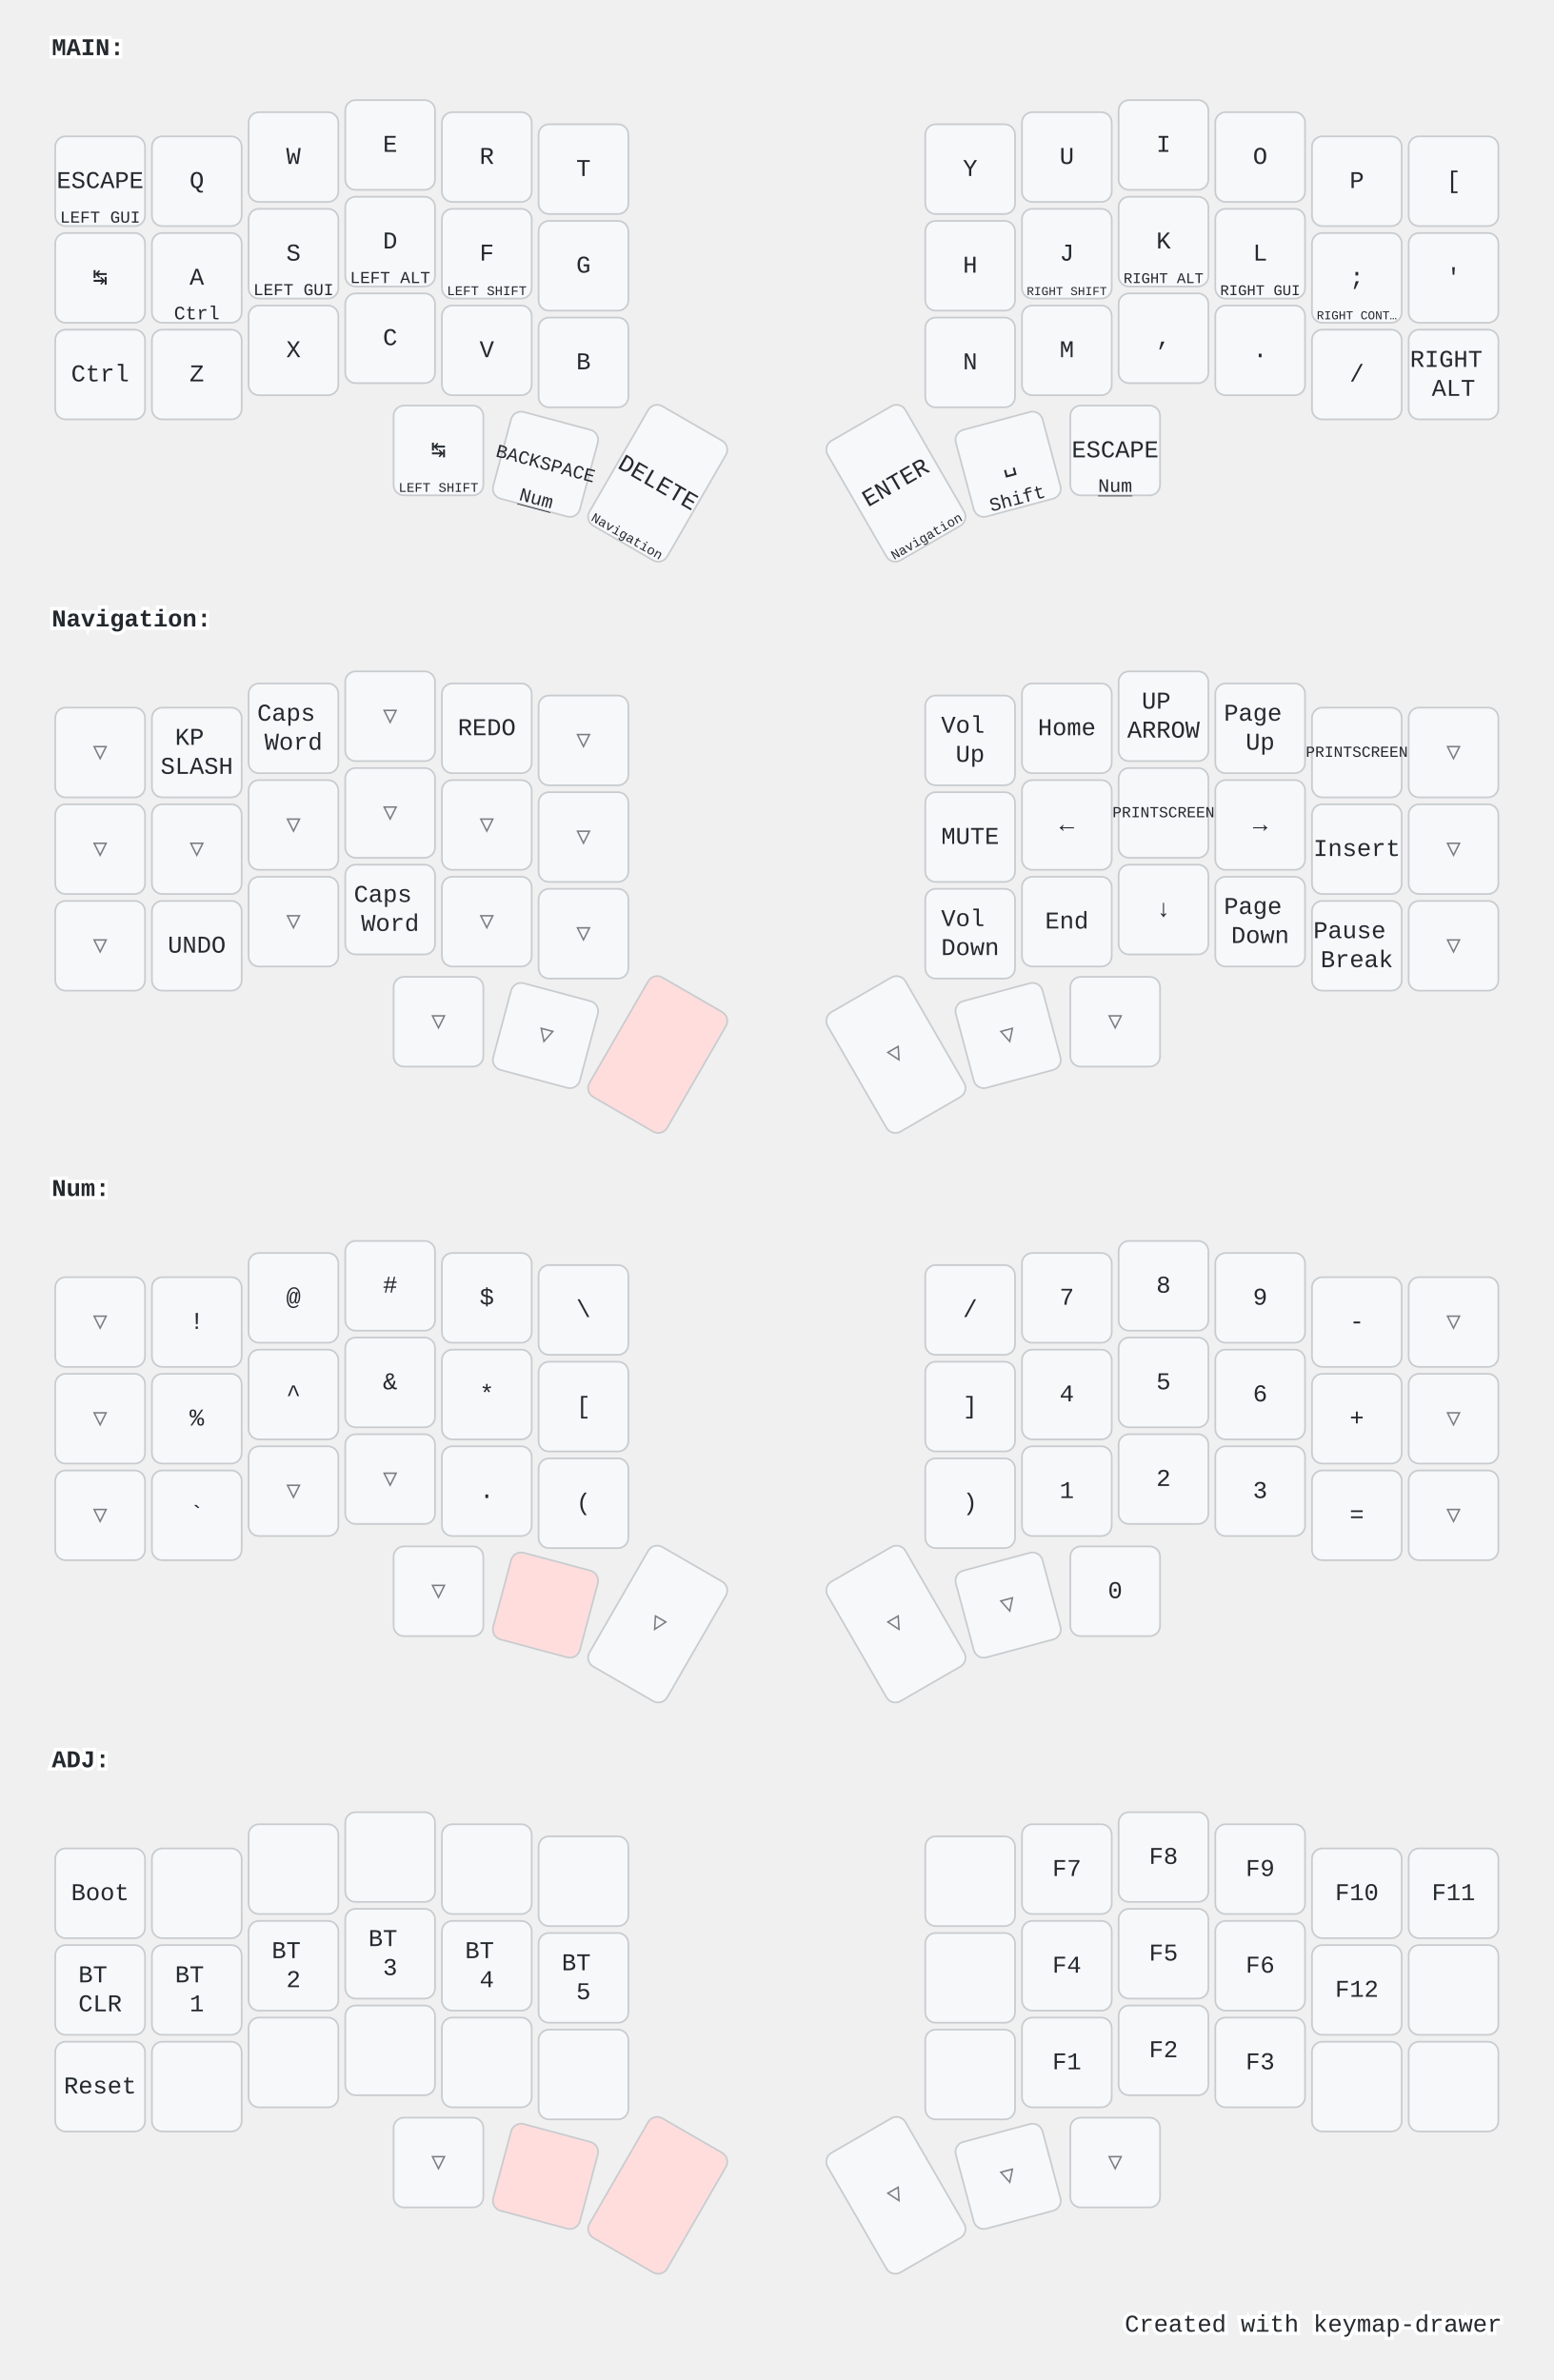
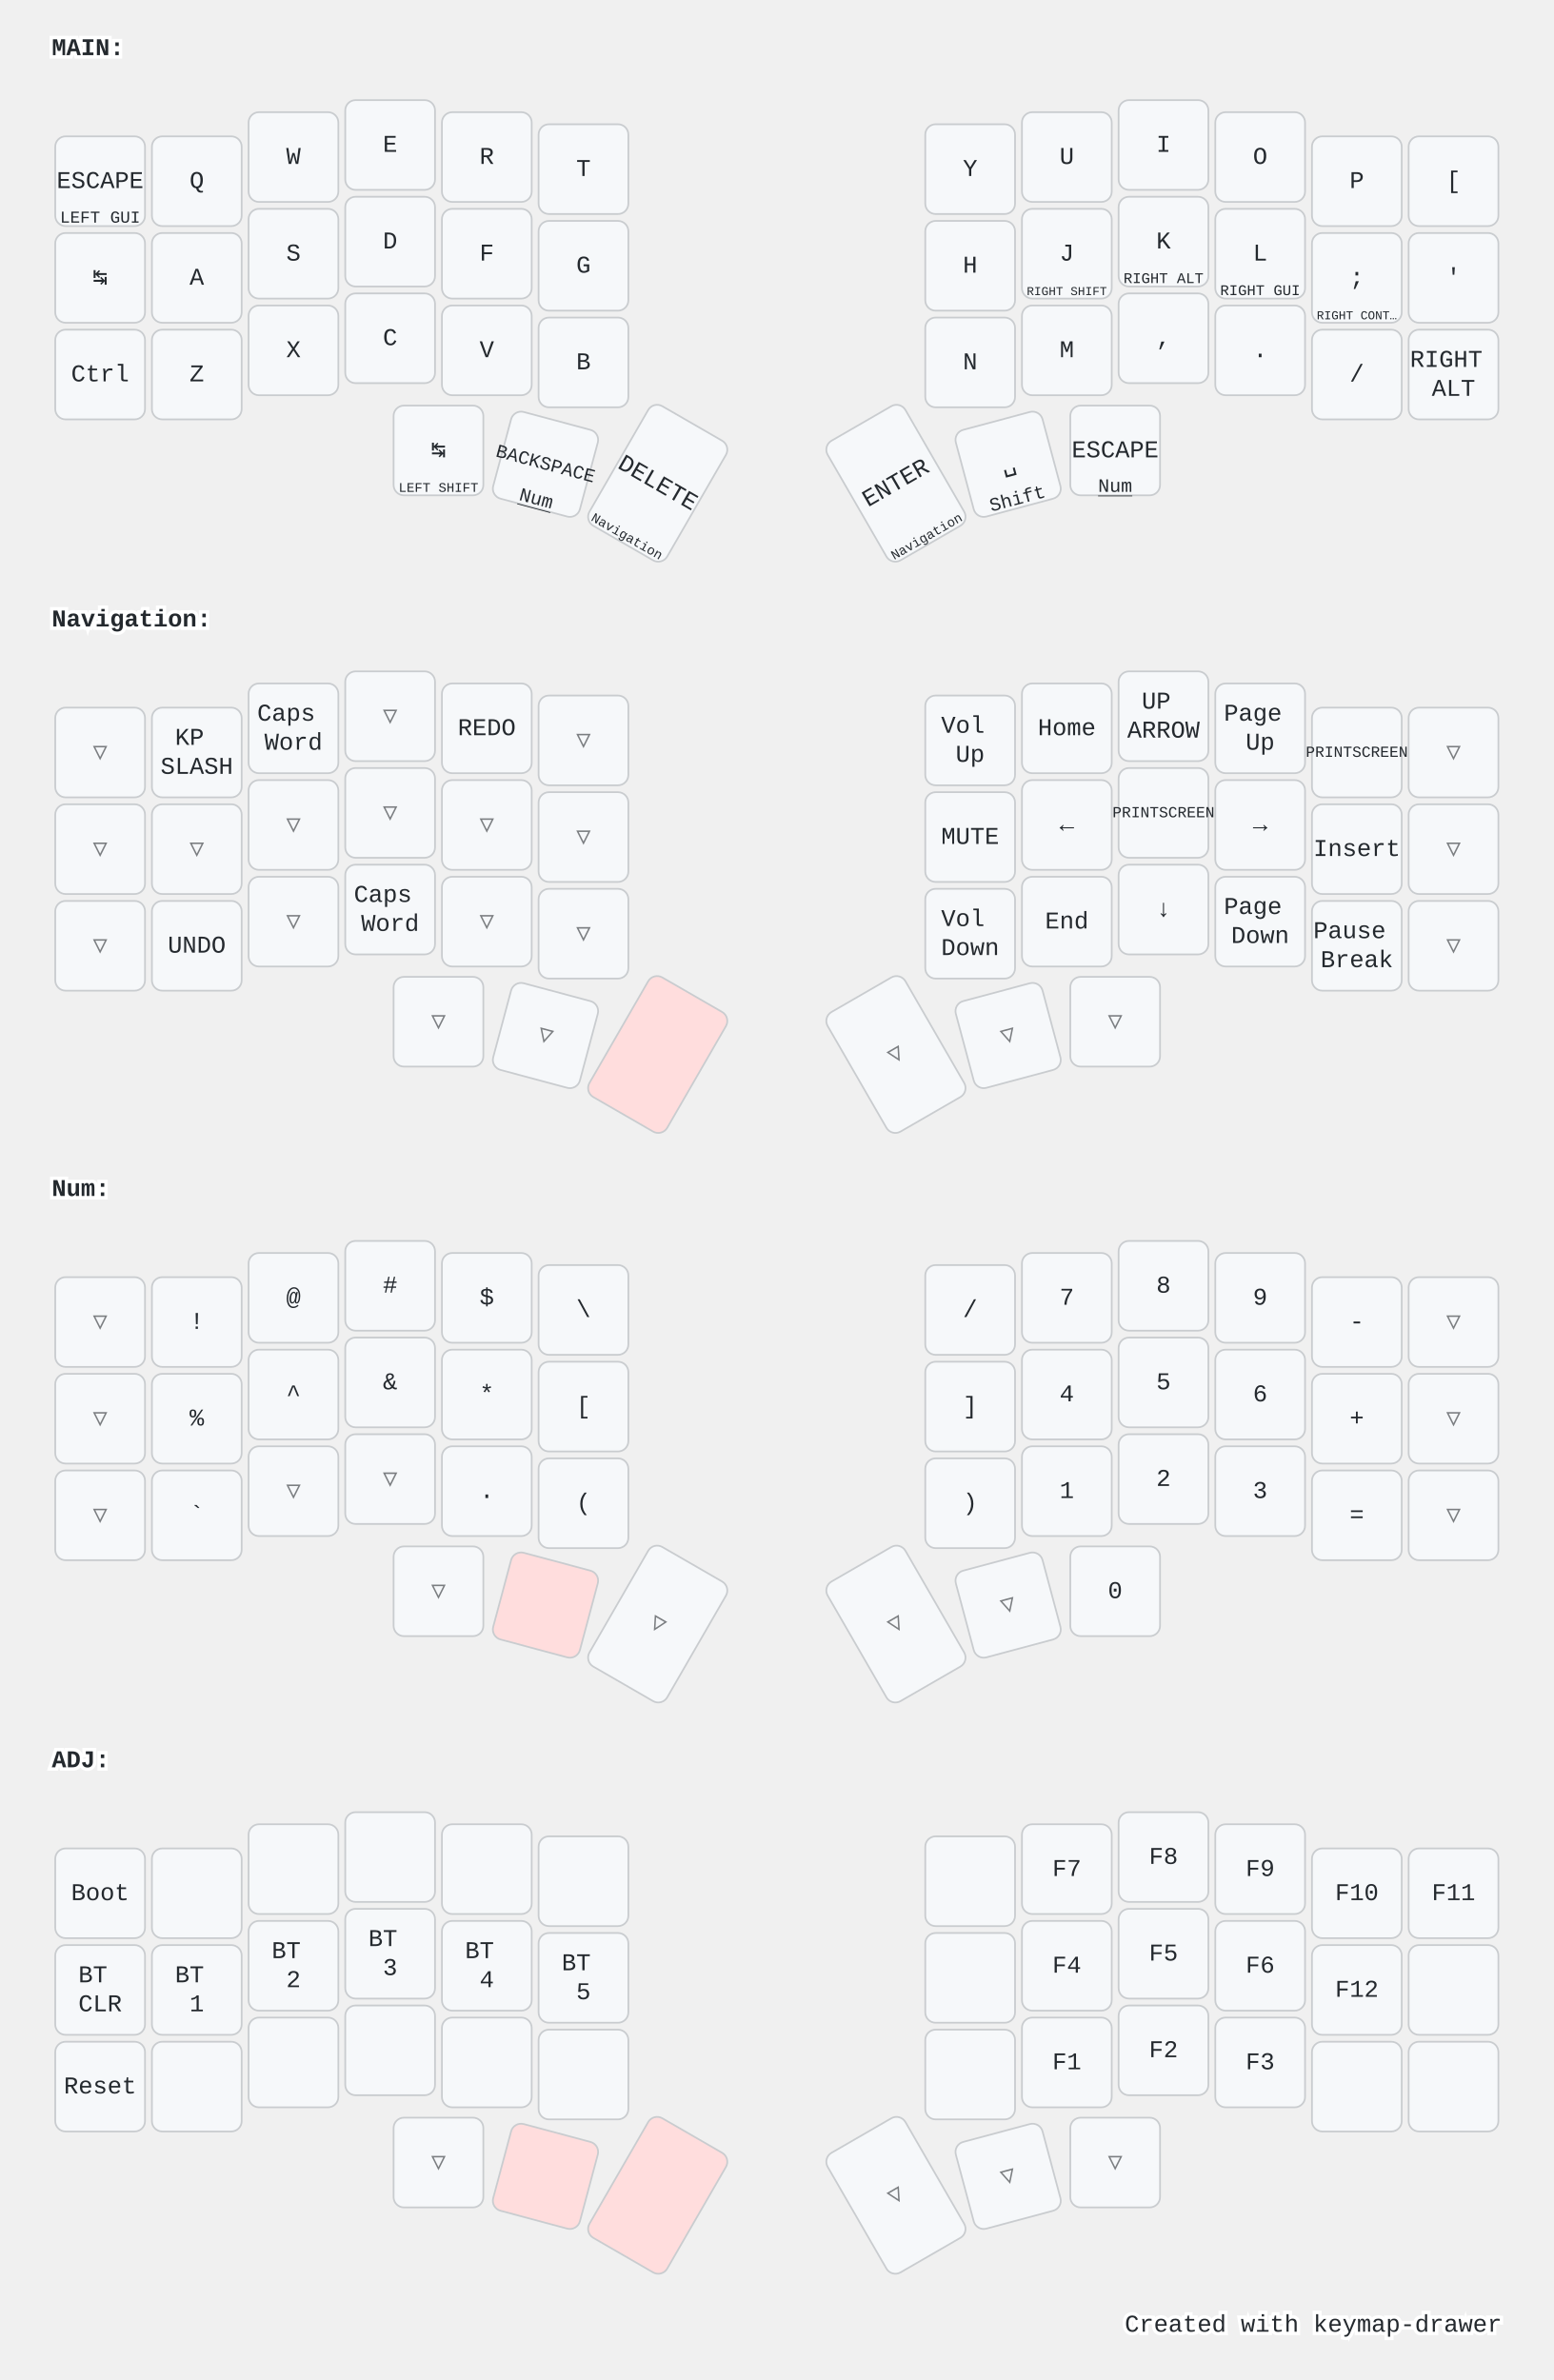
<svg xmlns="http://www.w3.org/2000/svg" width="900" height="1379" viewBox="0 0 900 1379" class="keymap">
  <style>/* inherit to force styles through use tags */
svg path {
    fill: inherit;
}

/* font and background color specifications */
svg.keymap {
    font-family: SFMono-Regular,Consolas,Liberation Mono,Menlo,monospace;
    font-size: 14px;
    font-kerning: normal;
    text-rendering: optimizeLegibility;
    fill: #24292e;
}

/* default key styling */
rect.key {
    fill: #f6f8fa;
}

rect.key, rect.combo {
    stroke: #c9cccf;
    stroke-width: 1;
}

/* default key side styling, only used is draw_key_sides is set */
rect.side {
    filter: brightness(90%);
}

/* color accent for combo boxes */
rect.combo, rect.combo-separate {
    fill: #cdf;
}

/* color accent for held keys */
rect.held, rect.combo.held {
    fill: #fdd;
}

/* color accent for ghost (optional) keys */
rect.ghost, rect.combo.ghost {
    stroke-dasharray: 4, 4;
    stroke-width: 2;
}

text {
    text-anchor: middle;
    dominant-baseline: middle;
}

/* styling for layer labels */
text.label {
    font-weight: bold;
    text-anchor: start;
    stroke: white;
    stroke-width: 4;
    paint-order: stroke;
}

/* styling for optional footer */
text.footer {
    text-anchor: end;
    dominant-baseline: auto;
    stroke: white;
    stroke-width: 4;
    paint-order: stroke;
}

/* styling for combo tap, and key non-tap label text */
text.combo, text.hold, text.shifted, text.left, text.right, text.tl, text.tr, text.bl, text.br {
    font-size: 11px;
}

text.hold, text.bl, text.br {
    text-anchor: middle;
    dominant-baseline: auto;
}

text.shifted, text.tl, text.tr {
    text-anchor: middle;
    dominant-baseline: hanging;
}

text.left, text.tl, text.bl {
    text-anchor: start;
}

text.right, text.tr, text.br {
    text-anchor: end;
}

text.layer-activator {
    text-decoration: underline;
}

/* styling for hold/shifted label text in combo box */
text.combo.hold, text.combo.shifted, text.combo.left, text.combo.right {
    font-size: 8px;
}

/* lighter symbol for transparent keys */
text.trans {
    fill: #7b7e81;
}

/* styling for combo dendrons */
path.combo {
    stroke-width: 1;
    stroke: gray;
    fill: none;
}

/* Start Tabler Icons Cleanup */
/* cannot use height/width with glyphs */
.icon-tabler &gt; path {
    fill: inherit;
    stroke: inherit;
    stroke-width: 2;
}
/* hide tabler's default box */
.icon-tabler &gt; path[stroke="none"][fill="none"] {
    visibility: hidden;
}
/* End Tabler Icons Cleanup */

@media (prefers-color-scheme: dark) {
svg.keymap { fill: #d1d6db; }
rect.key { fill: #3f4750; }
rect.key, rect.combo { stroke: #60666c; }
rect.combo, rect.combo-separate { fill: #1f3d7a; }
rect.held, rect.combo.held { fill: #854747; }
text.label, text.footer { stroke: black; }
text.trans { fill: #7e8184; }
path.combo { stroke: #7f7f7f; }

}</style>
  <g transform="translate(30, 0)" class="layer-MAIN">
    <text x="0" y="28" class="label" id="MAIN">MAIN:</text>
    <g transform="translate(0, 56)">
      <g transform="translate(28, 49)" class="key keypos-0">
        <rect rx="6" ry="6" x="-26" y="-26" width="52" height="52" class="key" />
        <text x="0" y="0" class="key tap">ESCAPE</text>
        <text x="0" y="24" class="key hold">
          <tspan style="font-size: 88%">LEFT GUI</tspan>
        </text>
      </g>
      <g transform="translate(84, 49)" class="key keypos-1">
        <rect rx="6" ry="6" x="-26" y="-26" width="52" height="52" class="key" />
        <text x="0" y="0" class="key tap">Q</text>
      </g>
      <g transform="translate(140, 35)" class="key keypos-2">
        <rect rx="6" ry="6" x="-26" y="-26" width="52" height="52" class="key" />
        <text x="0" y="0" class="key tap">W</text>
      </g>
      <g transform="translate(196, 28)" class="key keypos-3">
        <rect rx="6" ry="6" x="-26" y="-26" width="52" height="52" class="key" />
        <text x="0" y="0" class="key tap">E</text>
      </g>
      <g transform="translate(252, 35)" class="key keypos-4">
        <rect rx="6" ry="6" x="-26" y="-26" width="52" height="52" class="key" />
        <text x="0" y="0" class="key tap">R</text>
      </g>
      <g transform="translate(308, 42)" class="key keypos-5">
        <rect rx="6" ry="6" x="-26" y="-26" width="52" height="52" class="key" />
        <text x="0" y="0" class="key tap">T</text>
      </g>
      <g transform="translate(532, 42)" class="key keypos-6">
        <rect rx="6" ry="6" x="-26" y="-26" width="52" height="52" class="key" />
        <text x="0" y="0" class="key tap">Y</text>
      </g>
      <g transform="translate(588, 35)" class="key keypos-7">
        <rect rx="6" ry="6" x="-26" y="-26" width="52" height="52" class="key" />
        <text x="0" y="0" class="key tap">U</text>
      </g>
      <g transform="translate(644, 28)" class="key keypos-8">
        <rect rx="6" ry="6" x="-26" y="-26" width="52" height="52" class="key" />
        <text x="0" y="0" class="key tap">I</text>
      </g>
      <g transform="translate(700, 35)" class="key keypos-9">
        <rect rx="6" ry="6" x="-26" y="-26" width="52" height="52" class="key" />
        <text x="0" y="0" class="key tap">O</text>
      </g>
      <g transform="translate(756, 49)" class="key keypos-10">
        <rect rx="6" ry="6" x="-26" y="-26" width="52" height="52" class="key" />
        <text x="0" y="0" class="key tap">P</text>
      </g>
      <g transform="translate(812, 49)" class="key keypos-11">
        <rect rx="6" ry="6" x="-26" y="-26" width="52" height="52" class="key" />
        <text x="0" y="0" class="key tap">[</text>
      </g>
      <g transform="translate(28, 105)" class="key keypos-12">
        <rect rx="6" ry="6" x="-26" y="-26" width="52" height="52" class="key" />
        <text x="0" y="0" class="key tap">↹</text>
      </g>
      <g transform="translate(84, 105)" class="key keypos-13">
        <rect rx="6" ry="6" x="-26" y="-26" width="52" height="52" class="key" />
        <text x="0" y="0" class="key tap">A</text>
-         <text x="0" y="24" class="key hold">Ctrl</text>
      </g>
      <g transform="translate(140, 91)" class="key keypos-14">
        <rect rx="6" ry="6" x="-26" y="-26" width="52" height="52" class="key" />
        <text x="0" y="0" class="key tap">S</text>
-         <text x="0" y="24" class="key hold">
-           <tspan style="font-size: 88%">LEFT GUI</tspan>
-         </text>
      </g>
      <g transform="translate(196, 84)" class="key keypos-15">
        <rect rx="6" ry="6" x="-26" y="-26" width="52" height="52" class="key" />
        <text x="0" y="0" class="key tap">D</text>
-         <text x="0" y="24" class="key hold">
-           <tspan style="font-size: 88%">LEFT ALT</tspan>
-         </text>
      </g>
      <g transform="translate(252, 91)" class="key keypos-16">
        <rect rx="6" ry="6" x="-26" y="-26" width="52" height="52" class="key" />
        <text x="0" y="0" class="key tap">F</text>
-         <text x="0" y="24" class="key hold">
-           <tspan style="font-size: 70%">LEFT SHIFT</tspan>
-         </text>
      </g>
      <g transform="translate(308, 98)" class="key keypos-17">
        <rect rx="6" ry="6" x="-26" y="-26" width="52" height="52" class="key" />
        <text x="0" y="0" class="key tap">G</text>
      </g>
      <g transform="translate(532, 98)" class="key keypos-18">
        <rect rx="6" ry="6" x="-26" y="-26" width="52" height="52" class="key" />
        <text x="0" y="0" class="key tap">H</text>
      </g>
      <g transform="translate(588, 91)" class="key keypos-19">
        <rect rx="6" ry="6" x="-26" y="-26" width="52" height="52" class="key" />
        <text x="0" y="0" class="key tap">J</text>
        <text x="0" y="24" class="key hold">
          <tspan style="font-size: 64%">RIGHT SHIFT</tspan>
        </text>
      </g>
      <g transform="translate(644, 84)" class="key keypos-20">
        <rect rx="6" ry="6" x="-26" y="-26" width="52" height="52" class="key" />
        <text x="0" y="0" class="key tap">K</text>
        <text x="0" y="24" class="key hold">
          <tspan style="font-size: 78%">RIGHT ALT</tspan>
        </text>
      </g>
      <g transform="translate(700, 91)" class="key keypos-21">
        <rect rx="6" ry="6" x="-26" y="-26" width="52" height="52" class="key" />
        <text x="0" y="0" class="key tap">L</text>
        <text x="0" y="24" class="key hold">
          <tspan style="font-size: 78%">RIGHT GUI</tspan>
        </text>
      </g>
      <g transform="translate(756, 105)" class="key keypos-22">
        <rect rx="6" ry="6" x="-26" y="-26" width="52" height="52" class="key" />
        <text x="0" y="0" class="key tap">;</text>
        <text x="0" y="24" class="key hold">
          <tspan style="font-size: 64%">RIGHT CONT…</tspan>
        </text>
      </g>
      <g transform="translate(812, 105)" class="key keypos-23">
        <rect rx="6" ry="6" x="-26" y="-26" width="52" height="52" class="key" />
        <text x="0" y="0" class="key tap">'</text>
      </g>
      <g transform="translate(28, 161)" class="key keypos-24">
        <rect rx="6" ry="6" x="-26" y="-26" width="52" height="52" class="key" />
        <text x="0" y="0" class="key tap">Ctrl</text>
      </g>
      <g transform="translate(84, 161)" class="key keypos-25">
        <rect rx="6" ry="6" x="-26" y="-26" width="52" height="52" class="key" />
        <text x="0" y="0" class="key tap">Z</text>
      </g>
      <g transform="translate(140, 147)" class="key keypos-26">
        <rect rx="6" ry="6" x="-26" y="-26" width="52" height="52" class="key" />
        <text x="0" y="0" class="key tap">X</text>
      </g>
      <g transform="translate(196, 140)" class="key keypos-27">
        <rect rx="6" ry="6" x="-26" y="-26" width="52" height="52" class="key" />
        <text x="0" y="0" class="key tap">C</text>
      </g>
      <g transform="translate(252, 147)" class="key keypos-28">
        <rect rx="6" ry="6" x="-26" y="-26" width="52" height="52" class="key" />
        <text x="0" y="0" class="key tap">V</text>
      </g>
      <g transform="translate(308, 154)" class="key keypos-29">
        <rect rx="6" ry="6" x="-26" y="-26" width="52" height="52" class="key" />
        <text x="0" y="0" class="key tap">B</text>
      </g>
      <g transform="translate(532, 154)" class="key keypos-30">
        <rect rx="6" ry="6" x="-26" y="-26" width="52" height="52" class="key" />
        <text x="0" y="0" class="key tap">N</text>
      </g>
      <g transform="translate(588, 147)" class="key keypos-31">
        <rect rx="6" ry="6" x="-26" y="-26" width="52" height="52" class="key" />
        <text x="0" y="0" class="key tap">M</text>
      </g>
      <g transform="translate(644, 140)" class="key keypos-32">
        <rect rx="6" ry="6" x="-26" y="-26" width="52" height="52" class="key" />
        <text x="0" y="0" class="key tap">,</text>
      </g>
      <g transform="translate(700, 147)" class="key keypos-33">
        <rect rx="6" ry="6" x="-26" y="-26" width="52" height="52" class="key" />
        <text x="0" y="0" class="key tap">.</text>
      </g>
      <g transform="translate(756, 161)" class="key keypos-34">
        <rect rx="6" ry="6" x="-26" y="-26" width="52" height="52" class="key" />
        <text x="0" y="0" class="key tap">/</text>
      </g>
      <g transform="translate(812, 161)" class="key keypos-35">
        <rect rx="6" ry="6" x="-26" y="-26" width="52" height="52" class="key" />
        <text x="0" y="0" class="key tap">
          <tspan x="0" dy="-0.6em">RIGHT</tspan>
          <tspan x="0" dy="1.2em">ALT</tspan>
        </text>
      </g>
      <g transform="translate(224, 205)" class="key keypos-36">
        <rect rx="6" ry="6" x="-26" y="-26" width="52" height="52" class="key" />
        <text x="0" y="0" class="key tap">↹</text>
        <text x="0" y="24" class="key hold">
          <tspan style="font-size: 70%">LEFT SHIFT</tspan>
        </text>
      </g>
      <g transform="translate(286, 213) rotate(15.0)" class="key keypos-37">
        <rect rx="6" ry="6" x="-26" y="-26" width="52" height="52" class="key" />
        <text x="0" y="0" class="key tap">
          <tspan style="font-size: 78%">BACKSPACE</tspan>
        </text>
        <a href="#Num">
          <text x="0" y="24" class="key hold layer-activator">Num</text>
        </a>
      </g>
      <g transform="translate(351, 224) rotate(30.0)" class="key keypos-38">
        <rect rx="6" ry="6" x="-26" y="-40" width="52" height="80" class="key" />
        <text x="0" y="0" class="key tap">DELETE</text>
        <a href="#Navigation">
          <text x="0" y="38" class="key hold layer-activator">
            <tspan style="font-size: 70%">Navigation</tspan>
          </text>
        </a>
      </g>
      <g transform="translate(489, 224) rotate(-30.0)" class="key keypos-39">
        <rect rx="6" ry="6" x="-26" y="-40" width="52" height="80" class="key" />
        <text x="0" y="0" class="key tap">ENTER</text>
        <a href="#Navigation">
          <text x="0" y="38" class="key hold layer-activator">
            <tspan style="font-size: 70%">Navigation</tspan>
          </text>
        </a>
      </g>
      <g transform="translate(554, 213) rotate(-15.0)" class="key keypos-40">
        <rect rx="6" ry="6" x="-26" y="-26" width="52" height="52" class="key" />
        <text x="0" y="0" class="key tap">␣</text>
        <text x="0" y="24" class="key hold">Shift</text>
      </g>
      <g transform="translate(616, 205)" class="key keypos-41">
        <rect rx="6" ry="6" x="-26" y="-26" width="52" height="52" class="key" />
        <text x="0" y="0" class="key tap">ESCAPE</text>
        <a href="#Num">
          <text x="0" y="24" class="key hold layer-activator">Num</text>
        </a>
      </g>
    </g>
  </g>
  <g transform="translate(30, 331)" class="layer-Navigation">
    <text x="0" y="28" class="label" id="Navigation">Navigation:</text>
    <g transform="translate(0, 56)">
      <g transform="translate(28, 49)" class="key trans keypos-0">
        <rect rx="6" ry="6" x="-26" y="-26" width="52" height="52" class="key trans" />
        <text x="0" y="0" class="key trans tap">▽</text>
      </g>
      <g transform="translate(84, 49)" class="key keypos-1">
        <rect rx="6" ry="6" x="-26" y="-26" width="52" height="52" class="key" />
        <text x="0" y="0" class="key tap">
          <tspan x="0" dy="-0.6em">KP</tspan>
          <tspan x="0" dy="1.2em">SLASH</tspan>
        </text>
      </g>
      <g transform="translate(140, 35)" class="key keypos-2">
        <rect rx="6" ry="6" x="-26" y="-26" width="52" height="52" class="key" />
        <text x="0" y="0" class="key tap">
          <tspan x="0" dy="-0.6em">Caps</tspan>
          <tspan x="0" dy="1.2em">Word</tspan>
        </text>
      </g>
      <g transform="translate(196, 28)" class="key trans keypos-3">
        <rect rx="6" ry="6" x="-26" y="-26" width="52" height="52" class="key trans" />
        <text x="0" y="0" class="key trans tap">▽</text>
      </g>
      <g transform="translate(252, 35)" class="key keypos-4">
        <rect rx="6" ry="6" x="-26" y="-26" width="52" height="52" class="key" />
        <text x="0" y="0" class="key tap">REDO</text>
      </g>
      <g transform="translate(308, 42)" class="key trans keypos-5">
        <rect rx="6" ry="6" x="-26" y="-26" width="52" height="52" class="key trans" />
        <text x="0" y="0" class="key trans tap">▽</text>
      </g>
      <g transform="translate(532, 42)" class="key keypos-6">
        <rect rx="6" ry="6" x="-26" y="-26" width="52" height="52" class="key" />
        <text x="0" y="0" class="key tap">
          <tspan x="0" dy="-0.6em">Vol</tspan>
          <tspan x="0" dy="1.2em">Up</tspan>
        </text>
      </g>
      <g transform="translate(588, 35)" class="key keypos-7">
        <rect rx="6" ry="6" x="-26" y="-26" width="52" height="52" class="key" />
        <text x="0" y="0" class="key tap">Home</text>
      </g>
      <g transform="translate(644, 28)" class="key keypos-8">
        <rect rx="6" ry="6" x="-26" y="-26" width="52" height="52" class="key" />
        <text x="0" y="0" class="key tap">
          <tspan x="0" dy="-0.6em">UP</tspan>
          <tspan x="0" dy="1.2em">ARROW</tspan>
        </text>
      </g>
      <g transform="translate(700, 35)" class="key keypos-9">
        <rect rx="6" ry="6" x="-26" y="-26" width="52" height="52" class="key" />
        <text x="0" y="0" class="key tap">
          <tspan x="0" dy="-0.6em">Page</tspan>
          <tspan x="0" dy="1.2em">Up</tspan>
        </text>
      </g>
      <g transform="translate(756, 49)" class="key keypos-10">
        <rect rx="6" ry="6" x="-26" y="-26" width="52" height="52" class="key" />
        <text x="0" y="0" class="key tap">
          <tspan style="font-size: 64%">PRINTSCREEN</tspan>
        </text>
      </g>
      <g transform="translate(812, 49)" class="key trans keypos-11">
        <rect rx="6" ry="6" x="-26" y="-26" width="52" height="52" class="key trans" />
        <text x="0" y="0" class="key trans tap">▽</text>
      </g>
      <g transform="translate(28, 105)" class="key trans keypos-12">
        <rect rx="6" ry="6" x="-26" y="-26" width="52" height="52" class="key trans" />
        <text x="0" y="0" class="key trans tap">▽</text>
      </g>
      <g transform="translate(84, 105)" class="key trans keypos-13">
        <rect rx="6" ry="6" x="-26" y="-26" width="52" height="52" class="key trans" />
        <text x="0" y="0" class="key trans tap">▽</text>
      </g>
      <g transform="translate(140, 91)" class="key trans keypos-14">
        <rect rx="6" ry="6" x="-26" y="-26" width="52" height="52" class="key trans" />
        <text x="0" y="0" class="key trans tap">▽</text>
      </g>
      <g transform="translate(196, 84)" class="key trans keypos-15">
        <rect rx="6" ry="6" x="-26" y="-26" width="52" height="52" class="key trans" />
        <text x="0" y="0" class="key trans tap">▽</text>
      </g>
      <g transform="translate(252, 91)" class="key trans keypos-16">
        <rect rx="6" ry="6" x="-26" y="-26" width="52" height="52" class="key trans" />
        <text x="0" y="0" class="key trans tap">▽</text>
      </g>
      <g transform="translate(308, 98)" class="key trans keypos-17">
        <rect rx="6" ry="6" x="-26" y="-26" width="52" height="52" class="key trans" />
        <text x="0" y="0" class="key trans tap">▽</text>
      </g>
      <g transform="translate(532, 98)" class="key keypos-18">
        <rect rx="6" ry="6" x="-26" y="-26" width="52" height="52" class="key" />
        <text x="0" y="0" class="key tap">MUTE</text>
      </g>
      <g transform="translate(588, 91)" class="key keypos-19">
        <rect rx="6" ry="6" x="-26" y="-26" width="52" height="52" class="key" />
        <text x="0" y="0" class="key tap">←</text>
      </g>
      <g transform="translate(644, 84)" class="key keypos-20">
        <rect rx="6" ry="6" x="-26" y="-26" width="52" height="52" class="key" />
        <text x="0" y="0" class="key tap">
          <tspan style="font-size: 64%">PRINTSCREEN</tspan>
        </text>
      </g>
      <g transform="translate(700, 91)" class="key keypos-21">
        <rect rx="6" ry="6" x="-26" y="-26" width="52" height="52" class="key" />
        <text x="0" y="0" class="key tap">→</text>
      </g>
      <g transform="translate(756, 105)" class="key keypos-22">
        <rect rx="6" ry="6" x="-26" y="-26" width="52" height="52" class="key" />
        <text x="0" y="0" class="key tap">Insert</text>
      </g>
      <g transform="translate(812, 105)" class="key trans keypos-23">
        <rect rx="6" ry="6" x="-26" y="-26" width="52" height="52" class="key trans" />
        <text x="0" y="0" class="key trans tap">▽</text>
      </g>
      <g transform="translate(28, 161)" class="key trans keypos-24">
        <rect rx="6" ry="6" x="-26" y="-26" width="52" height="52" class="key trans" />
        <text x="0" y="0" class="key trans tap">▽</text>
      </g>
      <g transform="translate(84, 161)" class="key keypos-25">
        <rect rx="6" ry="6" x="-26" y="-26" width="52" height="52" class="key" />
        <text x="0" y="0" class="key tap">UNDO</text>
      </g>
      <g transform="translate(140, 147)" class="key trans keypos-26">
        <rect rx="6" ry="6" x="-26" y="-26" width="52" height="52" class="key trans" />
        <text x="0" y="0" class="key trans tap">▽</text>
      </g>
      <g transform="translate(196, 140)" class="key keypos-27">
        <rect rx="6" ry="6" x="-26" y="-26" width="52" height="52" class="key" />
        <text x="0" y="0" class="key tap">
          <tspan x="0" dy="-0.6em">Caps</tspan>
          <tspan x="0" dy="1.2em">Word</tspan>
        </text>
      </g>
      <g transform="translate(252, 147)" class="key trans keypos-28">
        <rect rx="6" ry="6" x="-26" y="-26" width="52" height="52" class="key trans" />
        <text x="0" y="0" class="key trans tap">▽</text>
      </g>
      <g transform="translate(308, 154)" class="key trans keypos-29">
        <rect rx="6" ry="6" x="-26" y="-26" width="52" height="52" class="key trans" />
        <text x="0" y="0" class="key trans tap">▽</text>
      </g>
      <g transform="translate(532, 154)" class="key keypos-30">
        <rect rx="6" ry="6" x="-26" y="-26" width="52" height="52" class="key" />
        <text x="0" y="0" class="key tap">
          <tspan x="0" dy="-0.6em">Vol</tspan>
          <tspan x="0" dy="1.2em">Down</tspan>
        </text>
      </g>
      <g transform="translate(588, 147)" class="key keypos-31">
        <rect rx="6" ry="6" x="-26" y="-26" width="52" height="52" class="key" />
        <text x="0" y="0" class="key tap">End</text>
      </g>
      <g transform="translate(644, 140)" class="key keypos-32">
        <rect rx="6" ry="6" x="-26" y="-26" width="52" height="52" class="key" />
        <text x="0" y="0" class="key tap">↓</text>
      </g>
      <g transform="translate(700, 147)" class="key keypos-33">
        <rect rx="6" ry="6" x="-26" y="-26" width="52" height="52" class="key" />
        <text x="0" y="0" class="key tap">
          <tspan x="0" dy="-0.6em">Page</tspan>
          <tspan x="0" dy="1.2em">Down</tspan>
        </text>
      </g>
      <g transform="translate(756, 161)" class="key keypos-34">
        <rect rx="6" ry="6" x="-26" y="-26" width="52" height="52" class="key" />
        <text x="0" y="0" class="key tap">
          <tspan x="0" dy="-0.6em">Pause</tspan>
          <tspan x="0" dy="1.2em">Break</tspan>
        </text>
      </g>
      <g transform="translate(812, 161)" class="key trans keypos-35">
        <rect rx="6" ry="6" x="-26" y="-26" width="52" height="52" class="key trans" />
        <text x="0" y="0" class="key trans tap">▽</text>
      </g>
      <g transform="translate(224, 205)" class="key trans keypos-36">
        <rect rx="6" ry="6" x="-26" y="-26" width="52" height="52" class="key trans" />
        <text x="0" y="0" class="key trans tap">▽</text>
      </g>
      <g transform="translate(286, 213) rotate(15.0)" class="key trans keypos-37">
        <rect rx="6" ry="6" x="-26" y="-26" width="52" height="52" class="key trans" />
        <text x="0" y="0" class="key trans tap">▽</text>
      </g>
      <g transform="translate(351, 224) rotate(30.0)" class="key held keypos-38">
        <rect rx="6" ry="6" x="-26" y="-40" width="52" height="80" class="key held" />
      </g>
      <g transform="translate(489, 224) rotate(-30.0)" class="key trans keypos-39">
        <rect rx="6" ry="6" x="-26" y="-40" width="52" height="80" class="key trans" />
        <text x="0" y="0" class="key trans tap">▽</text>
      </g>
      <g transform="translate(554, 213) rotate(-15.0)" class="key trans keypos-40">
        <rect rx="6" ry="6" x="-26" y="-26" width="52" height="52" class="key trans" />
        <text x="0" y="0" class="key trans tap">▽</text>
      </g>
      <g transform="translate(616, 205)" class="key trans keypos-41">
        <rect rx="6" ry="6" x="-26" y="-26" width="52" height="52" class="key trans" />
        <text x="0" y="0" class="key trans tap">▽</text>
      </g>
    </g>
  </g>
  <g transform="translate(30, 661)" class="layer-Num">
    <text x="0" y="28" class="label" id="Num">Num:</text>
    <g transform="translate(0, 56)">
      <g transform="translate(28, 49)" class="key trans keypos-0">
        <rect rx="6" ry="6" x="-26" y="-26" width="52" height="52" class="key trans" />
        <text x="0" y="0" class="key trans tap">▽</text>
      </g>
      <g transform="translate(84, 49)" class="key keypos-1">
        <rect rx="6" ry="6" x="-26" y="-26" width="52" height="52" class="key" />
        <text x="0" y="0" class="key tap">!</text>
      </g>
      <g transform="translate(140, 35)" class="key keypos-2">
        <rect rx="6" ry="6" x="-26" y="-26" width="52" height="52" class="key" />
        <text x="0" y="0" class="key tap">@</text>
      </g>
      <g transform="translate(196, 28)" class="key keypos-3">
        <rect rx="6" ry="6" x="-26" y="-26" width="52" height="52" class="key" />
        <text x="0" y="0" class="key tap">#</text>
      </g>
      <g transform="translate(252, 35)" class="key keypos-4">
        <rect rx="6" ry="6" x="-26" y="-26" width="52" height="52" class="key" />
        <text x="0" y="0" class="key tap">$</text>
      </g>
      <g transform="translate(308, 42)" class="key keypos-5">
        <rect rx="6" ry="6" x="-26" y="-26" width="52" height="52" class="key" />
        <text x="0" y="0" class="key tap">\</text>
      </g>
      <g transform="translate(532, 42)" class="key keypos-6">
        <rect rx="6" ry="6" x="-26" y="-26" width="52" height="52" class="key" />
        <text x="0" y="0" class="key tap">/</text>
      </g>
      <g transform="translate(588, 35)" class="key keypos-7">
        <rect rx="6" ry="6" x="-26" y="-26" width="52" height="52" class="key" />
        <text x="0" y="0" class="key tap">7</text>
      </g>
      <g transform="translate(644, 28)" class="key keypos-8">
        <rect rx="6" ry="6" x="-26" y="-26" width="52" height="52" class="key" />
        <text x="0" y="0" class="key tap">8</text>
      </g>
      <g transform="translate(700, 35)" class="key keypos-9">
        <rect rx="6" ry="6" x="-26" y="-26" width="52" height="52" class="key" />
        <text x="0" y="0" class="key tap">9</text>
      </g>
      <g transform="translate(756, 49)" class="key keypos-10">
        <rect rx="6" ry="6" x="-26" y="-26" width="52" height="52" class="key" />
        <text x="0" y="0" class="key tap">-</text>
      </g>
      <g transform="translate(812, 49)" class="key trans keypos-11">
        <rect rx="6" ry="6" x="-26" y="-26" width="52" height="52" class="key trans" />
        <text x="0" y="0" class="key trans tap">▽</text>
      </g>
      <g transform="translate(28, 105)" class="key trans keypos-12">
        <rect rx="6" ry="6" x="-26" y="-26" width="52" height="52" class="key trans" />
        <text x="0" y="0" class="key trans tap">▽</text>
      </g>
      <g transform="translate(84, 105)" class="key keypos-13">
        <rect rx="6" ry="6" x="-26" y="-26" width="52" height="52" class="key" />
        <text x="0" y="0" class="key tap">%</text>
      </g>
      <g transform="translate(140, 91)" class="key keypos-14">
        <rect rx="6" ry="6" x="-26" y="-26" width="52" height="52" class="key" />
        <text x="0" y="0" class="key tap">^</text>
      </g>
      <g transform="translate(196, 84)" class="key keypos-15">
        <rect rx="6" ry="6" x="-26" y="-26" width="52" height="52" class="key" />
        <text x="0" y="0" class="key tap">&amp;</text>
      </g>
      <g transform="translate(252, 91)" class="key keypos-16">
        <rect rx="6" ry="6" x="-26" y="-26" width="52" height="52" class="key" />
        <text x="0" y="0" class="key tap">*</text>
      </g>
      <g transform="translate(308, 98)" class="key keypos-17">
        <rect rx="6" ry="6" x="-26" y="-26" width="52" height="52" class="key" />
        <text x="0" y="0" class="key tap">[</text>
      </g>
      <g transform="translate(532, 98)" class="key keypos-18">
        <rect rx="6" ry="6" x="-26" y="-26" width="52" height="52" class="key" />
        <text x="0" y="0" class="key tap">]</text>
      </g>
      <g transform="translate(588, 91)" class="key keypos-19">
        <rect rx="6" ry="6" x="-26" y="-26" width="52" height="52" class="key" />
        <text x="0" y="0" class="key tap">4</text>
      </g>
      <g transform="translate(644, 84)" class="key keypos-20">
        <rect rx="6" ry="6" x="-26" y="-26" width="52" height="52" class="key" />
        <text x="0" y="0" class="key tap">5</text>
      </g>
      <g transform="translate(700, 91)" class="key keypos-21">
        <rect rx="6" ry="6" x="-26" y="-26" width="52" height="52" class="key" />
        <text x="0" y="0" class="key tap">6</text>
      </g>
      <g transform="translate(756, 105)" class="key keypos-22">
        <rect rx="6" ry="6" x="-26" y="-26" width="52" height="52" class="key" />
        <text x="0" y="0" class="key tap">+</text>
      </g>
      <g transform="translate(812, 105)" class="key trans keypos-23">
        <rect rx="6" ry="6" x="-26" y="-26" width="52" height="52" class="key trans" />
        <text x="0" y="0" class="key trans tap">▽</text>
      </g>
      <g transform="translate(28, 161)" class="key trans keypos-24">
        <rect rx="6" ry="6" x="-26" y="-26" width="52" height="52" class="key trans" />
        <text x="0" y="0" class="key trans tap">▽</text>
      </g>
      <g transform="translate(84, 161)" class="key keypos-25">
        <rect rx="6" ry="6" x="-26" y="-26" width="52" height="52" class="key" />
        <text x="0" y="0" class="key tap">`</text>
      </g>
      <g transform="translate(140, 147)" class="key trans keypos-26">
        <rect rx="6" ry="6" x="-26" y="-26" width="52" height="52" class="key trans" />
        <text x="0" y="0" class="key trans tap">▽</text>
      </g>
      <g transform="translate(196, 140)" class="key trans keypos-27">
        <rect rx="6" ry="6" x="-26" y="-26" width="52" height="52" class="key trans" />
        <text x="0" y="0" class="key trans tap">▽</text>
      </g>
      <g transform="translate(252, 147)" class="key keypos-28">
        <rect rx="6" ry="6" x="-26" y="-26" width="52" height="52" class="key" />
        <text x="0" y="0" class="key tap">.</text>
      </g>
      <g transform="translate(308, 154)" class="key keypos-29">
        <rect rx="6" ry="6" x="-26" y="-26" width="52" height="52" class="key" />
        <text x="0" y="0" class="key tap">(</text>
      </g>
      <g transform="translate(532, 154)" class="key keypos-30">
        <rect rx="6" ry="6" x="-26" y="-26" width="52" height="52" class="key" />
        <text x="0" y="0" class="key tap">)</text>
      </g>
      <g transform="translate(588, 147)" class="key keypos-31">
        <rect rx="6" ry="6" x="-26" y="-26" width="52" height="52" class="key" />
        <text x="0" y="0" class="key tap">1</text>
      </g>
      <g transform="translate(644, 140)" class="key keypos-32">
        <rect rx="6" ry="6" x="-26" y="-26" width="52" height="52" class="key" />
        <text x="0" y="0" class="key tap">2</text>
      </g>
      <g transform="translate(700, 147)" class="key keypos-33">
        <rect rx="6" ry="6" x="-26" y="-26" width="52" height="52" class="key" />
        <text x="0" y="0" class="key tap">3</text>
      </g>
      <g transform="translate(756, 161)" class="key keypos-34">
        <rect rx="6" ry="6" x="-26" y="-26" width="52" height="52" class="key" />
        <text x="0" y="0" class="key tap">=</text>
      </g>
      <g transform="translate(812, 161)" class="key trans keypos-35">
        <rect rx="6" ry="6" x="-26" y="-26" width="52" height="52" class="key trans" />
        <text x="0" y="0" class="key trans tap">▽</text>
      </g>
      <g transform="translate(224, 205)" class="key trans keypos-36">
        <rect rx="6" ry="6" x="-26" y="-26" width="52" height="52" class="key trans" />
        <text x="0" y="0" class="key trans tap">▽</text>
      </g>
      <g transform="translate(286, 213) rotate(15.0)" class="key held keypos-37">
        <rect rx="6" ry="6" x="-26" y="-26" width="52" height="52" class="key held" />
      </g>
      <g transform="translate(351, 224) rotate(30.0)" class="key trans keypos-38">
        <rect rx="6" ry="6" x="-26" y="-40" width="52" height="80" class="key trans" />
        <text x="0" y="0" class="key trans tap">▽</text>
      </g>
      <g transform="translate(489, 224) rotate(-30.0)" class="key trans keypos-39">
        <rect rx="6" ry="6" x="-26" y="-40" width="52" height="80" class="key trans" />
        <text x="0" y="0" class="key trans tap">▽</text>
      </g>
      <g transform="translate(554, 213) rotate(-15.0)" class="key trans keypos-40">
        <rect rx="6" ry="6" x="-26" y="-26" width="52" height="52" class="key trans" />
        <text x="0" y="0" class="key trans tap">▽</text>
      </g>
      <g transform="translate(616, 205)" class="key keypos-41">
        <rect rx="6" ry="6" x="-26" y="-26" width="52" height="52" class="key" />
        <text x="0" y="0" class="key tap">0</text>
      </g>
    </g>
  </g>
  <g transform="translate(30, 992)" class="layer-ADJ">
    <text x="0" y="28" class="label" id="ADJ">ADJ:</text>
    <g transform="translate(0, 56)">
      <g transform="translate(28, 49)" class="key keypos-0">
        <rect rx="6" ry="6" x="-26" y="-26" width="52" height="52" class="key" />
        <text x="0" y="0" class="key tap">Boot</text>
      </g>
      <g transform="translate(84, 49)" class="key keypos-1">
        <rect rx="6" ry="6" x="-26" y="-26" width="52" height="52" class="key" />
      </g>
      <g transform="translate(140, 35)" class="key keypos-2">
        <rect rx="6" ry="6" x="-26" y="-26" width="52" height="52" class="key" />
      </g>
      <g transform="translate(196, 28)" class="key keypos-3">
        <rect rx="6" ry="6" x="-26" y="-26" width="52" height="52" class="key" />
      </g>
      <g transform="translate(252, 35)" class="key keypos-4">
        <rect rx="6" ry="6" x="-26" y="-26" width="52" height="52" class="key" />
      </g>
      <g transform="translate(308, 42)" class="key keypos-5">
        <rect rx="6" ry="6" x="-26" y="-26" width="52" height="52" class="key" />
      </g>
      <g transform="translate(532, 42)" class="key keypos-6">
        <rect rx="6" ry="6" x="-26" y="-26" width="52" height="52" class="key" />
      </g>
      <g transform="translate(588, 35)" class="key keypos-7">
        <rect rx="6" ry="6" x="-26" y="-26" width="52" height="52" class="key" />
        <text x="0" y="0" class="key tap">F7</text>
      </g>
      <g transform="translate(644, 28)" class="key keypos-8">
        <rect rx="6" ry="6" x="-26" y="-26" width="52" height="52" class="key" />
        <text x="0" y="0" class="key tap">F8</text>
      </g>
      <g transform="translate(700, 35)" class="key keypos-9">
        <rect rx="6" ry="6" x="-26" y="-26" width="52" height="52" class="key" />
        <text x="0" y="0" class="key tap">F9</text>
      </g>
      <g transform="translate(756, 49)" class="key keypos-10">
        <rect rx="6" ry="6" x="-26" y="-26" width="52" height="52" class="key" />
        <text x="0" y="0" class="key tap">F10</text>
      </g>
      <g transform="translate(812, 49)" class="key keypos-11">
        <rect rx="6" ry="6" x="-26" y="-26" width="52" height="52" class="key" />
        <text x="0" y="0" class="key tap">F11</text>
      </g>
      <g transform="translate(28, 105)" class="key keypos-12">
        <rect rx="6" ry="6" x="-26" y="-26" width="52" height="52" class="key" />
        <text x="0" y="0" class="key tap">
          <tspan x="0" dy="-0.6em">BT</tspan>
          <tspan x="0" dy="1.2em">CLR</tspan>
        </text>
      </g>
      <g transform="translate(84, 105)" class="key keypos-13">
        <rect rx="6" ry="6" x="-26" y="-26" width="52" height="52" class="key" />
        <text x="0" y="0" class="key tap">
          <tspan x="0" dy="-0.6em">BT</tspan>
          <tspan x="0" dy="1.2em">1</tspan>
        </text>
      </g>
      <g transform="translate(140, 91)" class="key keypos-14">
        <rect rx="6" ry="6" x="-26" y="-26" width="52" height="52" class="key" />
        <text x="0" y="0" class="key tap">
          <tspan x="0" dy="-0.6em">BT</tspan>
          <tspan x="0" dy="1.2em">2</tspan>
        </text>
      </g>
      <g transform="translate(196, 84)" class="key keypos-15">
        <rect rx="6" ry="6" x="-26" y="-26" width="52" height="52" class="key" />
        <text x="0" y="0" class="key tap">
          <tspan x="0" dy="-0.6em">BT</tspan>
          <tspan x="0" dy="1.2em">3</tspan>
        </text>
      </g>
      <g transform="translate(252, 91)" class="key keypos-16">
        <rect rx="6" ry="6" x="-26" y="-26" width="52" height="52" class="key" />
        <text x="0" y="0" class="key tap">
          <tspan x="0" dy="-0.6em">BT</tspan>
          <tspan x="0" dy="1.2em">4</tspan>
        </text>
      </g>
      <g transform="translate(308, 98)" class="key keypos-17">
        <rect rx="6" ry="6" x="-26" y="-26" width="52" height="52" class="key" />
        <text x="0" y="0" class="key tap">
          <tspan x="0" dy="-0.6em">BT</tspan>
          <tspan x="0" dy="1.2em">5</tspan>
        </text>
      </g>
      <g transform="translate(532, 98)" class="key keypos-18">
        <rect rx="6" ry="6" x="-26" y="-26" width="52" height="52" class="key" />
      </g>
      <g transform="translate(588, 91)" class="key keypos-19">
        <rect rx="6" ry="6" x="-26" y="-26" width="52" height="52" class="key" />
        <text x="0" y="0" class="key tap">F4</text>
      </g>
      <g transform="translate(644, 84)" class="key keypos-20">
        <rect rx="6" ry="6" x="-26" y="-26" width="52" height="52" class="key" />
        <text x="0" y="0" class="key tap">F5</text>
      </g>
      <g transform="translate(700, 91)" class="key keypos-21">
        <rect rx="6" ry="6" x="-26" y="-26" width="52" height="52" class="key" />
        <text x="0" y="0" class="key tap">F6</text>
      </g>
      <g transform="translate(756, 105)" class="key keypos-22">
        <rect rx="6" ry="6" x="-26" y="-26" width="52" height="52" class="key" />
        <text x="0" y="0" class="key tap">F12</text>
      </g>
      <g transform="translate(812, 105)" class="key keypos-23">
        <rect rx="6" ry="6" x="-26" y="-26" width="52" height="52" class="key" />
      </g>
      <g transform="translate(28, 161)" class="key keypos-24">
        <rect rx="6" ry="6" x="-26" y="-26" width="52" height="52" class="key" />
        <text x="0" y="0" class="key tap">Reset</text>
      </g>
      <g transform="translate(84, 161)" class="key keypos-25">
        <rect rx="6" ry="6" x="-26" y="-26" width="52" height="52" class="key" />
      </g>
      <g transform="translate(140, 147)" class="key keypos-26">
        <rect rx="6" ry="6" x="-26" y="-26" width="52" height="52" class="key" />
      </g>
      <g transform="translate(196, 140)" class="key keypos-27">
        <rect rx="6" ry="6" x="-26" y="-26" width="52" height="52" class="key" />
      </g>
      <g transform="translate(252, 147)" class="key keypos-28">
        <rect rx="6" ry="6" x="-26" y="-26" width="52" height="52" class="key" />
      </g>
      <g transform="translate(308, 154)" class="key keypos-29">
        <rect rx="6" ry="6" x="-26" y="-26" width="52" height="52" class="key" />
      </g>
      <g transform="translate(532, 154)" class="key keypos-30">
        <rect rx="6" ry="6" x="-26" y="-26" width="52" height="52" class="key" />
      </g>
      <g transform="translate(588, 147)" class="key keypos-31">
        <rect rx="6" ry="6" x="-26" y="-26" width="52" height="52" class="key" />
        <text x="0" y="0" class="key tap">F1</text>
      </g>
      <g transform="translate(644, 140)" class="key keypos-32">
        <rect rx="6" ry="6" x="-26" y="-26" width="52" height="52" class="key" />
        <text x="0" y="0" class="key tap">F2</text>
      </g>
      <g transform="translate(700, 147)" class="key keypos-33">
        <rect rx="6" ry="6" x="-26" y="-26" width="52" height="52" class="key" />
        <text x="0" y="0" class="key tap">F3</text>
      </g>
      <g transform="translate(756, 161)" class="key keypos-34">
        <rect rx="6" ry="6" x="-26" y="-26" width="52" height="52" class="key" />
      </g>
      <g transform="translate(812, 161)" class="key keypos-35">
        <rect rx="6" ry="6" x="-26" y="-26" width="52" height="52" class="key" />
      </g>
      <g transform="translate(224, 205)" class="key trans keypos-36">
        <rect rx="6" ry="6" x="-26" y="-26" width="52" height="52" class="key trans" />
        <text x="0" y="0" class="key trans tap">▽</text>
      </g>
      <g transform="translate(286, 213) rotate(15.0)" class="key held keypos-37">
        <rect rx="6" ry="6" x="-26" y="-26" width="52" height="52" class="key held" />
      </g>
      <g transform="translate(351, 224) rotate(30.0)" class="key held keypos-38">
        <rect rx="6" ry="6" x="-26" y="-40" width="52" height="80" class="key held" />
      </g>
      <g transform="translate(489, 224) rotate(-30.0)" class="key trans keypos-39">
        <rect rx="6" ry="6" x="-26" y="-40" width="52" height="80" class="key trans" />
        <text x="0" y="0" class="key trans tap">▽</text>
      </g>
      <g transform="translate(554, 213) rotate(-15.0)" class="key trans keypos-40">
        <rect rx="6" ry="6" x="-26" y="-26" width="52" height="52" class="key trans" />
        <text x="0" y="0" class="key trans tap">▽</text>
      </g>
      <g transform="translate(616, 205)" class="key trans keypos-41">
        <rect rx="6" ry="6" x="-26" y="-26" width="52" height="52" class="key trans" />
        <text x="0" y="0" class="key trans tap">▽</text>
      </g>
    </g>
  </g>
  <text x="870.0" y="1351.0" class="footer">Created with <a href="https://github.com/caksoylar/keymap-drawer">keymap-drawer</a>
  </text>
</svg>
